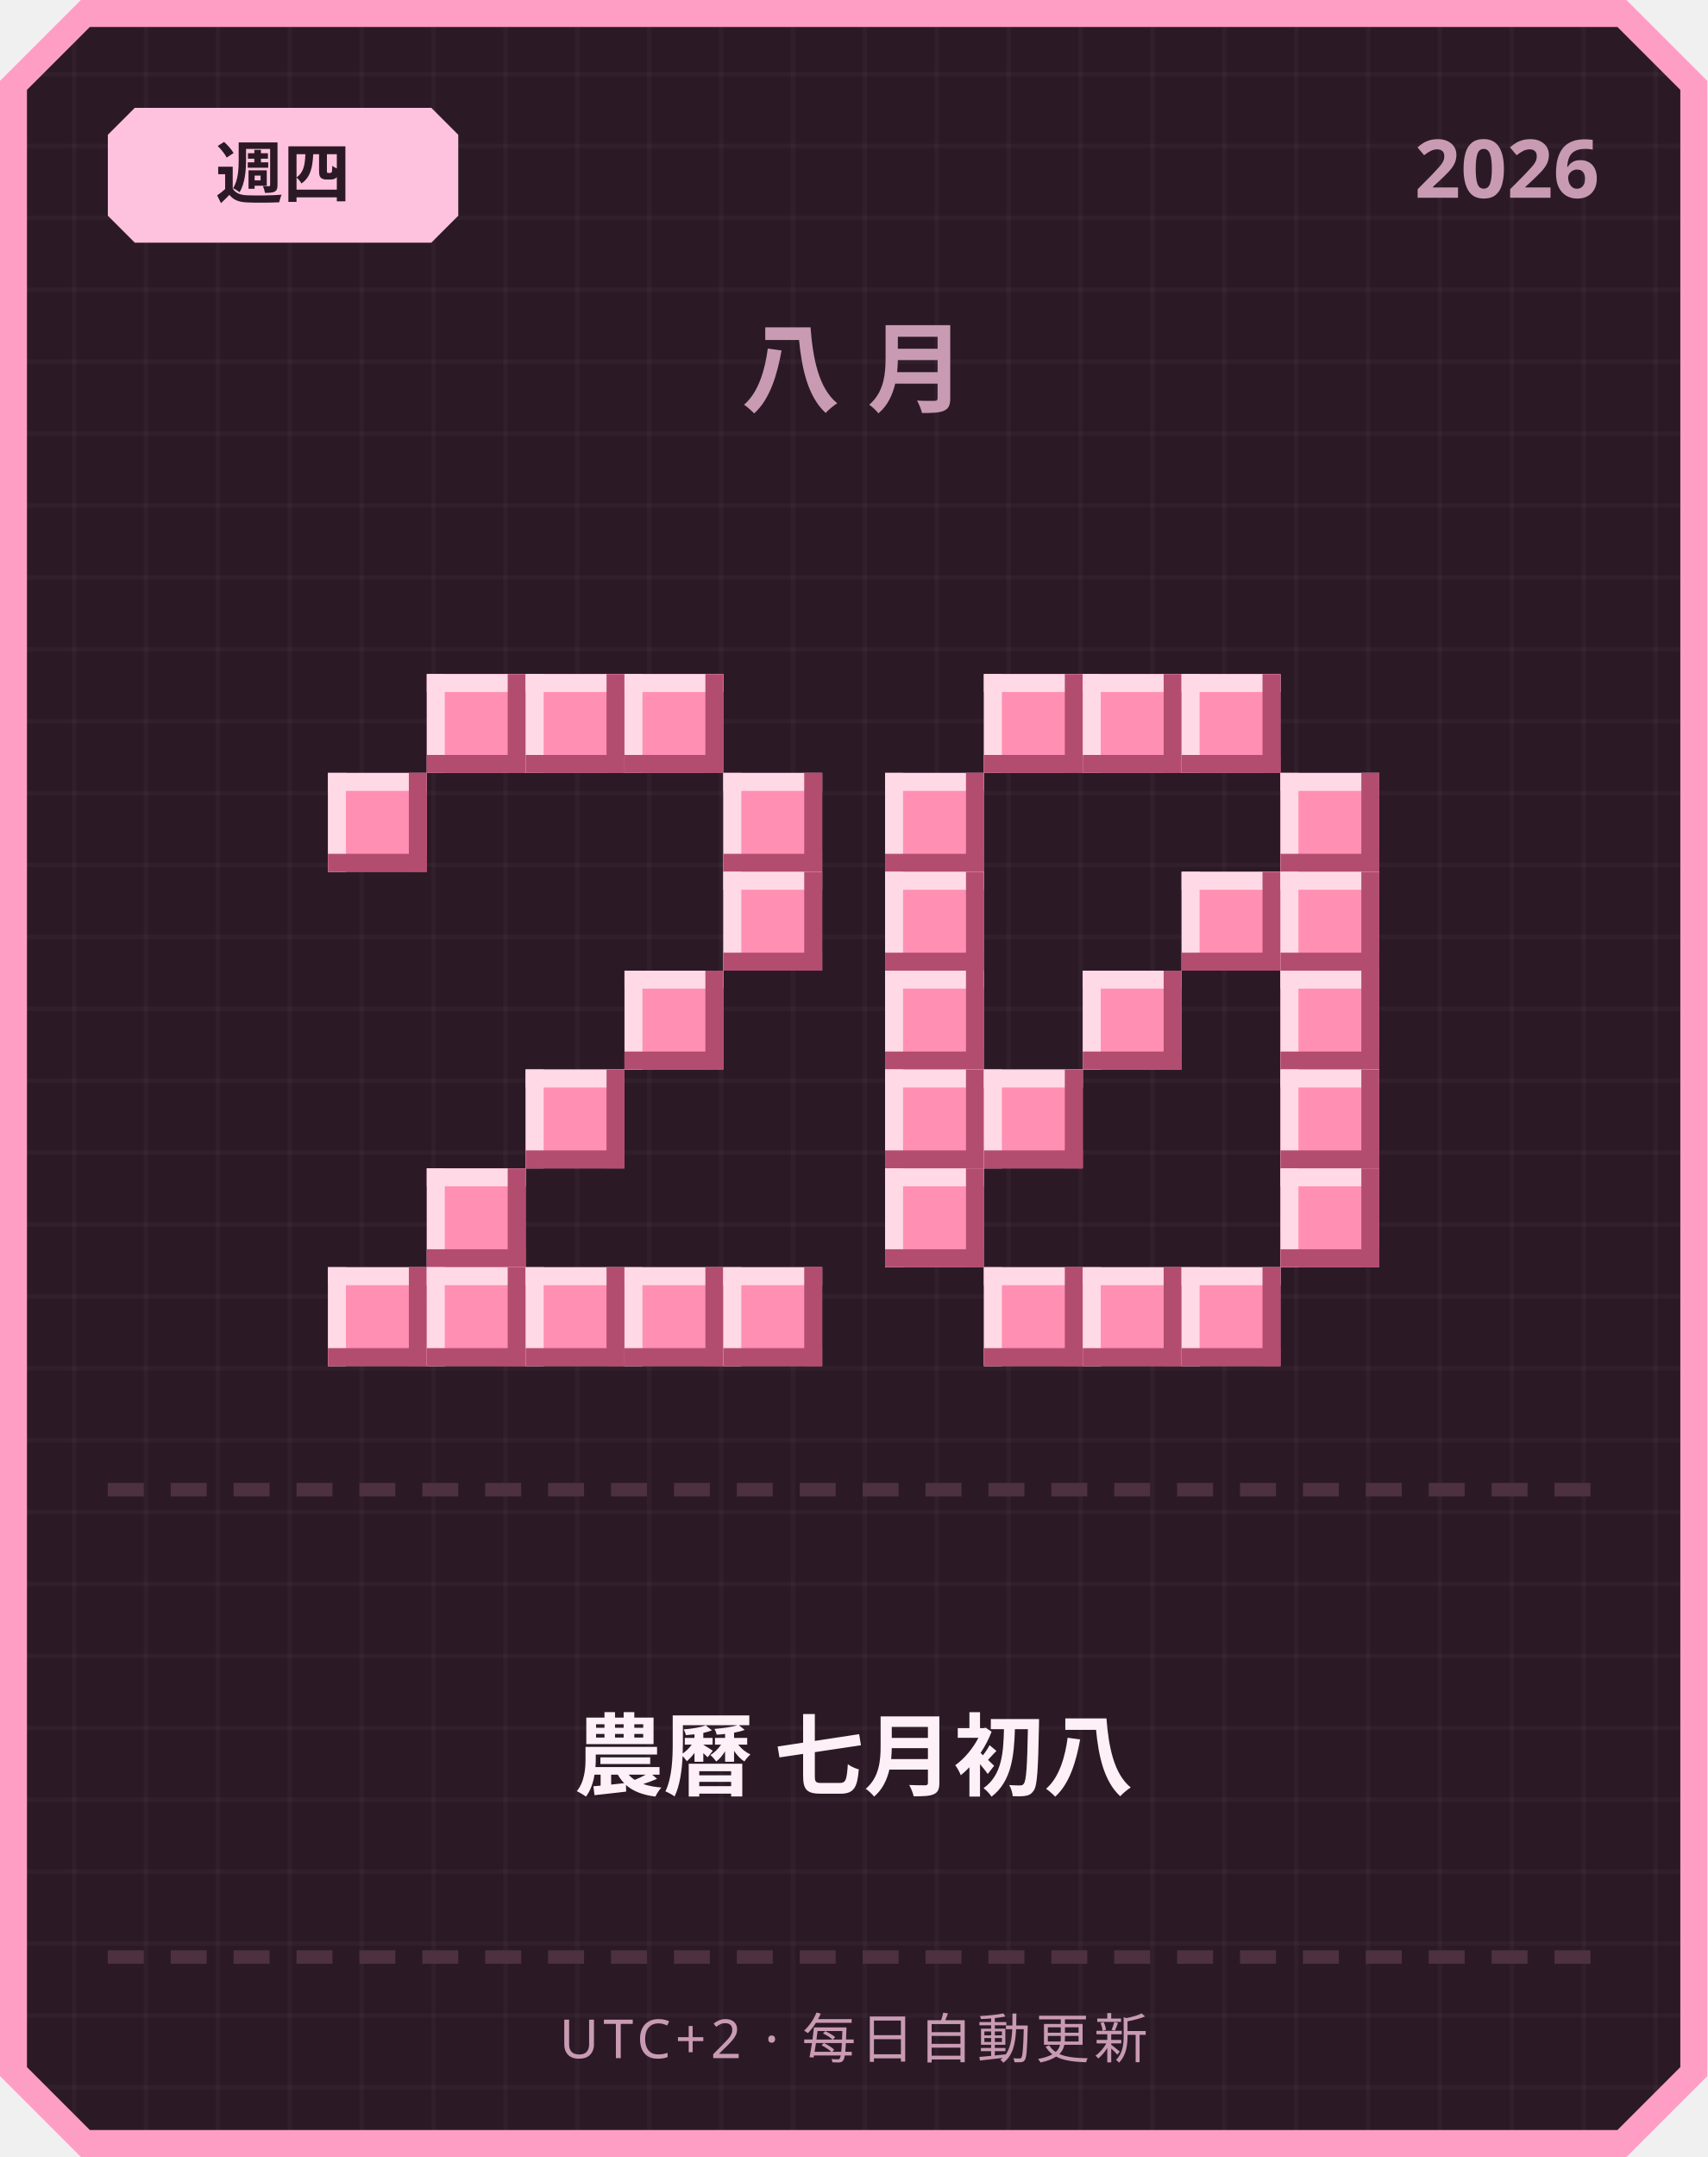
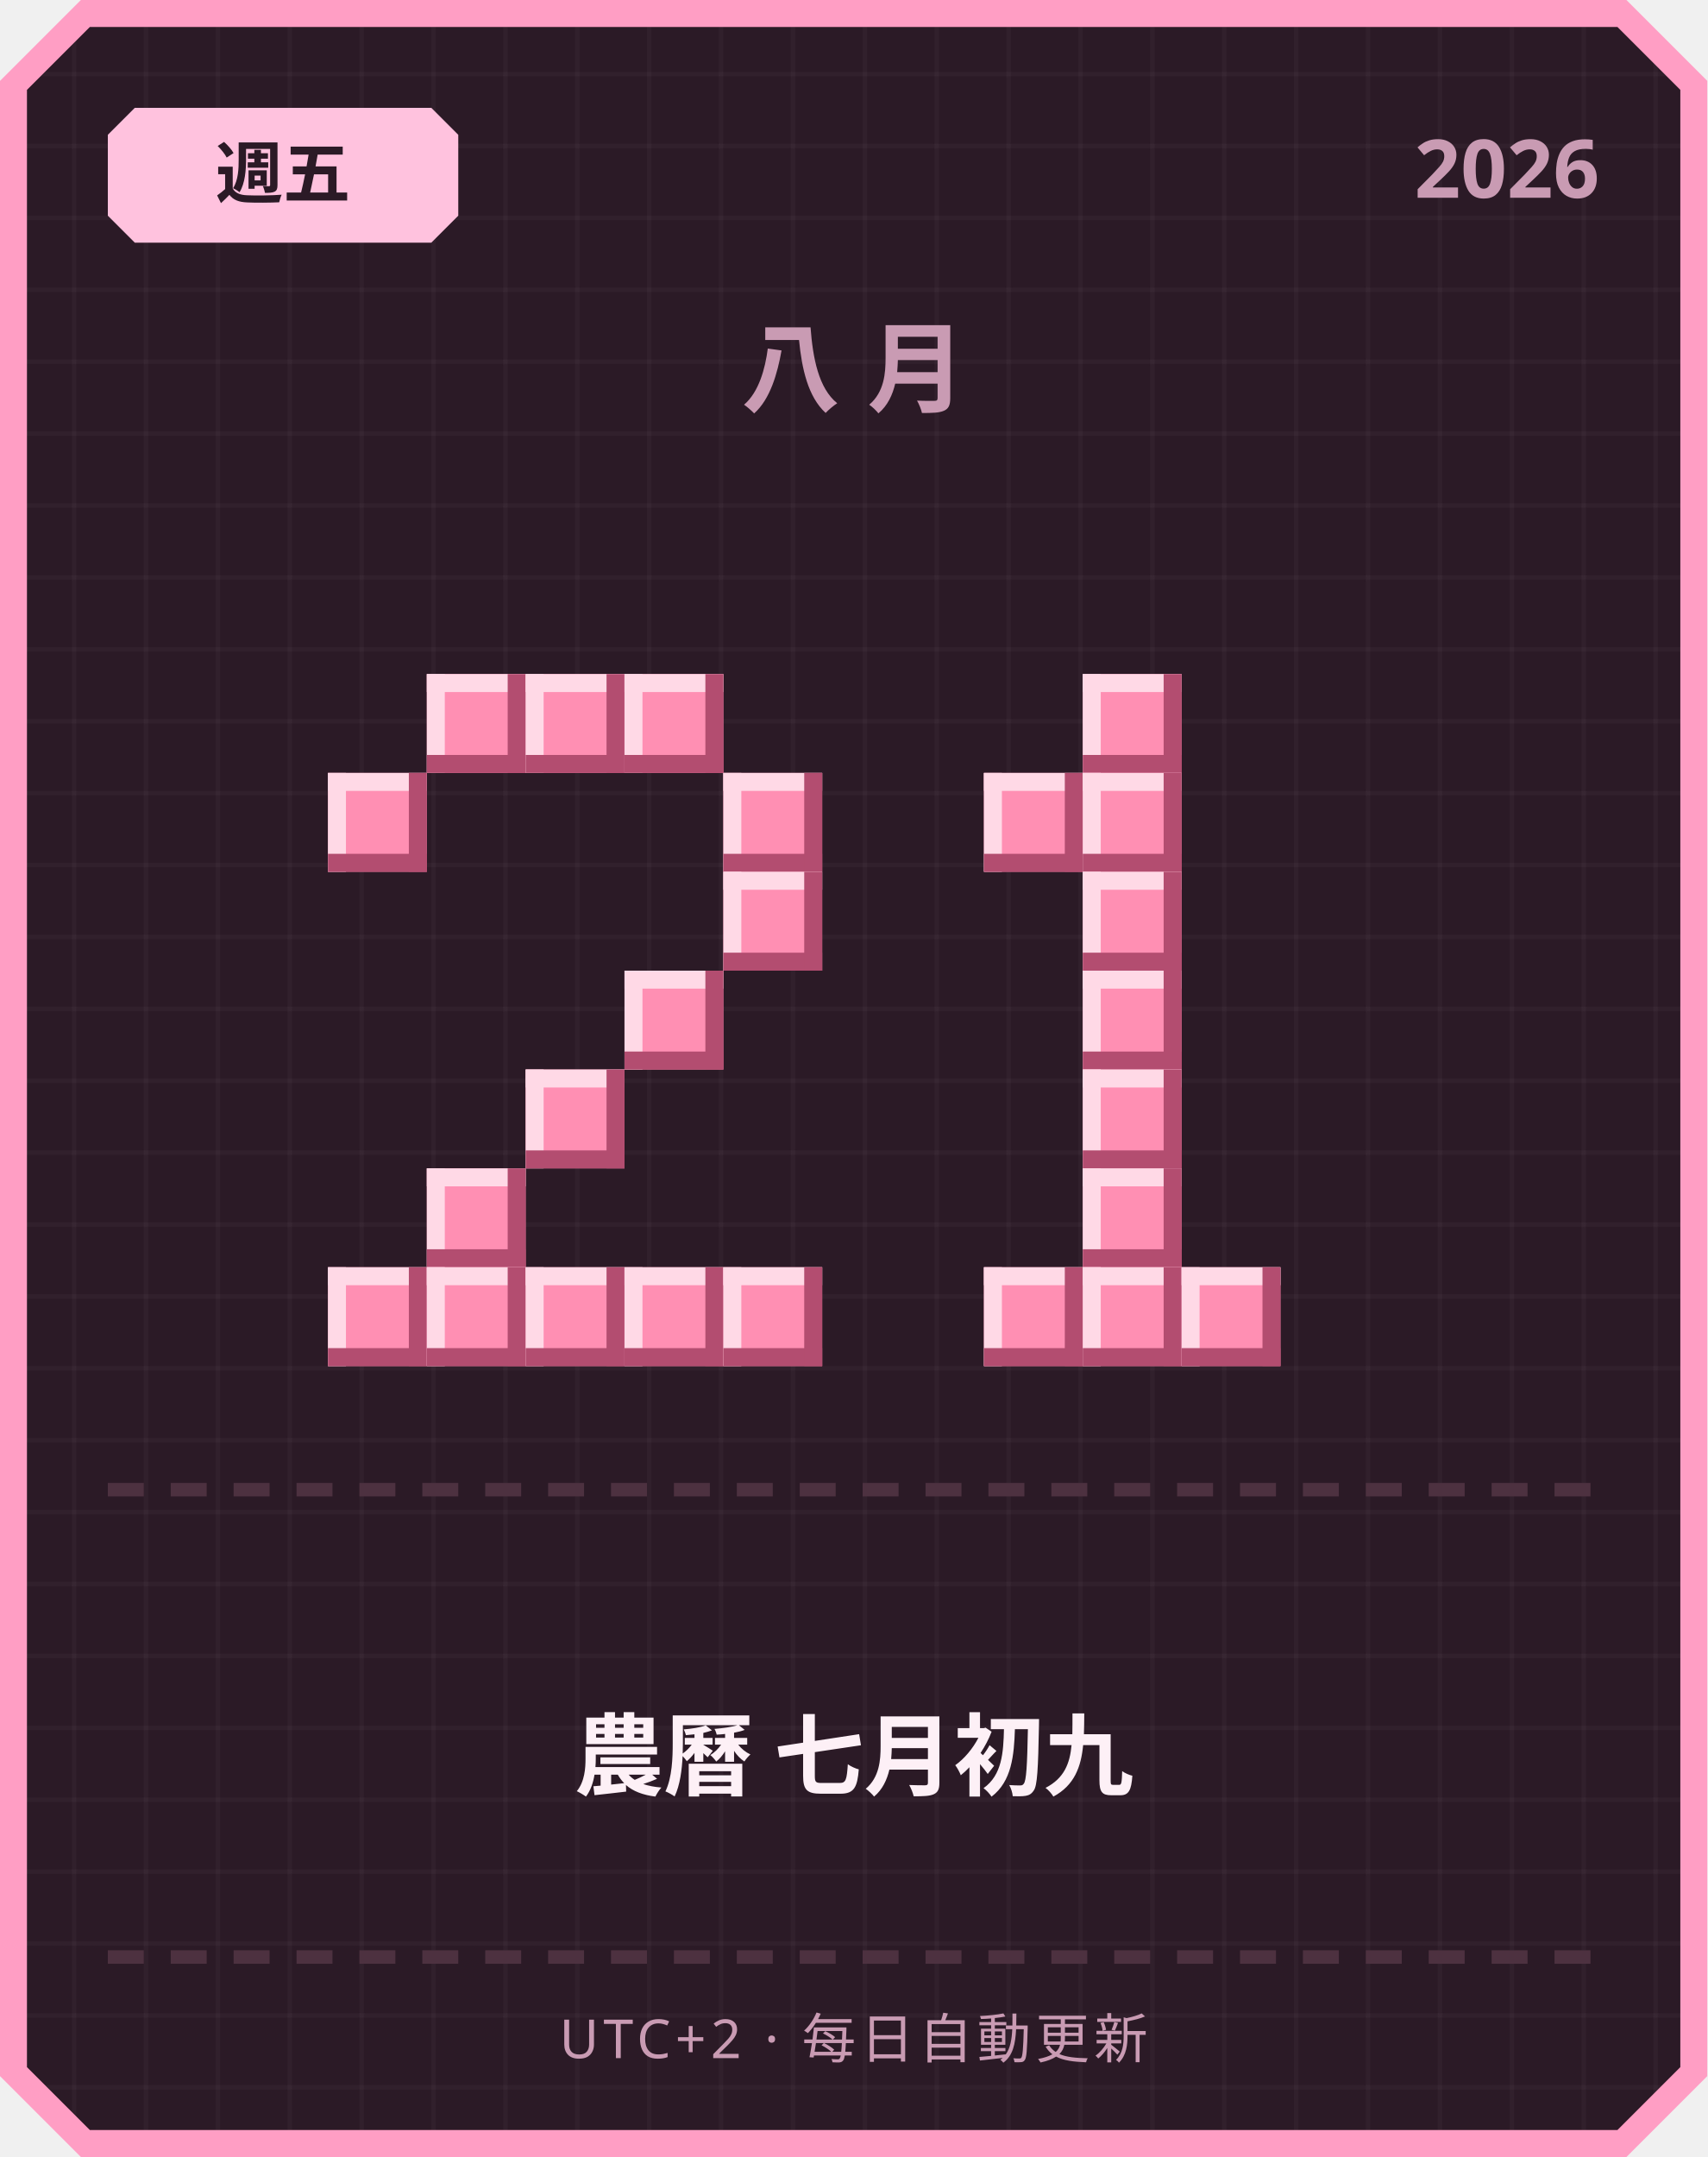
<svg xmlns="http://www.w3.org/2000/svg" width="380" height="480" viewBox="0 0 380 480">
  <defs>
    <pattern id="grid" width="16" height="16" patternUnits="userSpaceOnUse">
      <rect width="16" height="16" fill="#2b1a26" />
      <rect width="1" height="16" fill="#ffffff" opacity="0.03" />
      <rect width="16" height="1" fill="#ffffff" opacity="0.03" />
    </pattern>
  </defs>
  <path d="M 18,0 L 362,0 L 380,18 L 380,462 L 362,480 L 18,480 L 0,462 L 0,18 Z" fill="#ff9ec4" />
  <path d="M 20,6 L 360,6 L 374,20 L 374,460 L 360,474 L 20,474 L 6,460 L 6,20 Z" fill="url(#grid)" />
  <path d="M 30,24 L 96,24 L 102,30 L 102,48 L 96,54 L 30,54 L 24,48 L 24,30 Z" fill="#ffc2de" />
-   <text x="63" y="44" text-anchor="middle" font-family="'Segoe UI', sans-serif" font-size="15" font-weight="700" fill="#2b1a26">週四</text>
+   <text x="63" y="44" text-anchor="middle" font-family="'Segoe UI', sans-serif" font-size="15" font-weight="700" fill="#2b1a26">週五</text>
  <text x="356" y="44" text-anchor="end" font-family="'Segoe UI', sans-serif" font-size="18" font-weight="700" fill="#c99bb3">2026</text>
  <text x="190" y="90" text-anchor="middle" font-family="'Segoe UI', sans-serif" font-size="22" font-weight="700" letter-spacing="6" fill="#c99bb3">八月</text>
  <rect x="95" y="150" width="22" height="22" fill="#ff8fb3" />
  <rect x="95" y="150" width="22" height="4" fill="#ffd9e6" />
  <rect x="95" y="150" width="4" height="22" fill="#ffd9e6" />
  <rect x="95" y="168" width="22" height="4" fill="#b34d70" />
  <rect x="113" y="150" width="4" height="22" fill="#b34d70" />
  <rect x="117" y="150" width="22" height="22" fill="#ff8fb3" />
  <rect x="117" y="150" width="22" height="4" fill="#ffd9e6" />
  <rect x="117" y="150" width="4" height="22" fill="#ffd9e6" />
  <rect x="117" y="168" width="22" height="4" fill="#b34d70" />
  <rect x="135" y="150" width="4" height="22" fill="#b34d70" />
  <rect x="139" y="150" width="22" height="22" fill="#ff8fb3" />
  <rect x="139" y="150" width="22" height="4" fill="#ffd9e6" />
  <rect x="139" y="150" width="4" height="22" fill="#ffd9e6" />
  <rect x="139" y="168" width="22" height="4" fill="#b34d70" />
  <rect x="157" y="150" width="4" height="22" fill="#b34d70" />
  <rect x="73" y="172" width="22" height="22" fill="#ff8fb3" />
  <rect x="73" y="172" width="22" height="4" fill="#ffd9e6" />
  <rect x="73" y="172" width="4" height="22" fill="#ffd9e6" />
  <rect x="73" y="190" width="22" height="4" fill="#b34d70" />
  <rect x="91" y="172" width="4" height="22" fill="#b34d70" />
  <rect x="161" y="172" width="22" height="22" fill="#ff8fb3" />
  <rect x="161" y="172" width="22" height="4" fill="#ffd9e6" />
  <rect x="161" y="172" width="4" height="22" fill="#ffd9e6" />
  <rect x="161" y="190" width="22" height="4" fill="#b34d70" />
  <rect x="179" y="172" width="4" height="22" fill="#b34d70" />
  <rect x="161" y="194" width="22" height="22" fill="#ff8fb3" />
  <rect x="161" y="194" width="22" height="4" fill="#ffd9e6" />
  <rect x="161" y="194" width="4" height="22" fill="#ffd9e6" />
  <rect x="161" y="212" width="22" height="4" fill="#b34d70" />
  <rect x="179" y="194" width="4" height="22" fill="#b34d70" />
  <rect x="139" y="216" width="22" height="22" fill="#ff8fb3" />
  <rect x="139" y="216" width="22" height="4" fill="#ffd9e6" />
  <rect x="139" y="216" width="4" height="22" fill="#ffd9e6" />
  <rect x="139" y="234" width="22" height="4" fill="#b34d70" />
  <rect x="157" y="216" width="4" height="22" fill="#b34d70" />
  <rect x="117" y="238" width="22" height="22" fill="#ff8fb3" />
  <rect x="117" y="238" width="22" height="4" fill="#ffd9e6" />
  <rect x="117" y="238" width="4" height="22" fill="#ffd9e6" />
  <rect x="117" y="256" width="22" height="4" fill="#b34d70" />
  <rect x="135" y="238" width="4" height="22" fill="#b34d70" />
  <rect x="95" y="260" width="22" height="22" fill="#ff8fb3" />
  <rect x="95" y="260" width="22" height="4" fill="#ffd9e6" />
  <rect x="95" y="260" width="4" height="22" fill="#ffd9e6" />
  <rect x="95" y="278" width="22" height="4" fill="#b34d70" />
  <rect x="113" y="260" width="4" height="22" fill="#b34d70" />
  <rect x="73" y="282" width="22" height="22" fill="#ff8fb3" />
  <rect x="73" y="282" width="22" height="4" fill="#ffd9e6" />
  <rect x="73" y="282" width="4" height="22" fill="#ffd9e6" />
  <rect x="73" y="300" width="22" height="4" fill="#b34d70" />
  <rect x="91" y="282" width="4" height="22" fill="#b34d70" />
  <rect x="95" y="282" width="22" height="22" fill="#ff8fb3" />
  <rect x="95" y="282" width="22" height="4" fill="#ffd9e6" />
  <rect x="95" y="282" width="4" height="22" fill="#ffd9e6" />
  <rect x="95" y="300" width="22" height="4" fill="#b34d70" />
  <rect x="113" y="282" width="4" height="22" fill="#b34d70" />
  <rect x="117" y="282" width="22" height="22" fill="#ff8fb3" />
  <rect x="117" y="282" width="22" height="4" fill="#ffd9e6" />
  <rect x="117" y="282" width="4" height="22" fill="#ffd9e6" />
  <rect x="117" y="300" width="22" height="4" fill="#b34d70" />
  <rect x="135" y="282" width="4" height="22" fill="#b34d70" />
  <rect x="139" y="282" width="22" height="22" fill="#ff8fb3" />
  <rect x="139" y="282" width="22" height="4" fill="#ffd9e6" />
  <rect x="139" y="282" width="4" height="22" fill="#ffd9e6" />
  <rect x="139" y="300" width="22" height="4" fill="#b34d70" />
  <rect x="157" y="282" width="4" height="22" fill="#b34d70" />
  <rect x="161" y="282" width="22" height="22" fill="#ff8fb3" />
  <rect x="161" y="282" width="22" height="4" fill="#ffd9e6" />
  <rect x="161" y="282" width="4" height="22" fill="#ffd9e6" />
  <rect x="161" y="300" width="22" height="4" fill="#b34d70" />
  <rect x="179" y="282" width="4" height="22" fill="#b34d70" />
-   <rect x="219" y="150" width="22" height="22" fill="#ff8fb3" />
-   <rect x="219" y="150" width="22" height="4" fill="#ffd9e6" />
-   <rect x="219" y="150" width="4" height="22" fill="#ffd9e6" />
-   <rect x="219" y="168" width="22" height="4" fill="#b34d70" />
-   <rect x="237" y="150" width="4" height="22" fill="#b34d70" />
  <rect x="241" y="150" width="22" height="22" fill="#ff8fb3" />
  <rect x="241" y="150" width="22" height="4" fill="#ffd9e6" />
  <rect x="241" y="150" width="4" height="22" fill="#ffd9e6" />
  <rect x="241" y="168" width="22" height="4" fill="#b34d70" />
  <rect x="259" y="150" width="4" height="22" fill="#b34d70" />
-   <rect x="263" y="150" width="22" height="22" fill="#ff8fb3" />
-   <rect x="263" y="150" width="22" height="4" fill="#ffd9e6" />
-   <rect x="263" y="150" width="4" height="22" fill="#ffd9e6" />
-   <rect x="263" y="168" width="22" height="4" fill="#b34d70" />
-   <rect x="281" y="150" width="4" height="22" fill="#b34d70" />
-   <rect x="197" y="172" width="22" height="22" fill="#ff8fb3" />
-   <rect x="197" y="172" width="22" height="4" fill="#ffd9e6" />
-   <rect x="197" y="172" width="4" height="22" fill="#ffd9e6" />
-   <rect x="197" y="190" width="22" height="4" fill="#b34d70" />
-   <rect x="215" y="172" width="4" height="22" fill="#b34d70" />
-   <rect x="285" y="172" width="22" height="22" fill="#ff8fb3" />
-   <rect x="285" y="172" width="22" height="4" fill="#ffd9e6" />
-   <rect x="285" y="172" width="4" height="22" fill="#ffd9e6" />
-   <rect x="285" y="190" width="22" height="4" fill="#b34d70" />
-   <rect x="303" y="172" width="4" height="22" fill="#b34d70" />
-   <rect x="197" y="194" width="22" height="22" fill="#ff8fb3" />
-   <rect x="197" y="194" width="22" height="4" fill="#ffd9e6" />
-   <rect x="197" y="194" width="4" height="22" fill="#ffd9e6" />
-   <rect x="197" y="212" width="22" height="4" fill="#b34d70" />
-   <rect x="215" y="194" width="4" height="22" fill="#b34d70" />
-   <rect x="263" y="194" width="22" height="22" fill="#ff8fb3" />
-   <rect x="263" y="194" width="22" height="4" fill="#ffd9e6" />
-   <rect x="263" y="194" width="4" height="22" fill="#ffd9e6" />
-   <rect x="263" y="212" width="22" height="4" fill="#b34d70" />
-   <rect x="281" y="194" width="4" height="22" fill="#b34d70" />
-   <rect x="285" y="194" width="22" height="22" fill="#ff8fb3" />
-   <rect x="285" y="194" width="22" height="4" fill="#ffd9e6" />
-   <rect x="285" y="194" width="4" height="22" fill="#ffd9e6" />
-   <rect x="285" y="212" width="22" height="4" fill="#b34d70" />
-   <rect x="303" y="194" width="4" height="22" fill="#b34d70" />
-   <rect x="197" y="216" width="22" height="22" fill="#ff8fb3" />
-   <rect x="197" y="216" width="22" height="4" fill="#ffd9e6" />
-   <rect x="197" y="216" width="4" height="22" fill="#ffd9e6" />
-   <rect x="197" y="234" width="22" height="4" fill="#b34d70" />
-   <rect x="215" y="216" width="4" height="22" fill="#b34d70" />
+   <rect x="219" y="172" width="22" height="22" fill="#ff8fb3" />
+   <rect x="219" y="172" width="22" height="4" fill="#ffd9e6" />
+   <rect x="219" y="172" width="4" height="22" fill="#ffd9e6" />
+   <rect x="219" y="190" width="22" height="4" fill="#b34d70" />
+   <rect x="237" y="172" width="4" height="22" fill="#b34d70" />
+   <rect x="241" y="172" width="22" height="22" fill="#ff8fb3" />
+   <rect x="241" y="172" width="22" height="4" fill="#ffd9e6" />
+   <rect x="241" y="172" width="4" height="22" fill="#ffd9e6" />
+   <rect x="241" y="190" width="22" height="4" fill="#b34d70" />
+   <rect x="259" y="172" width="4" height="22" fill="#b34d70" />
+   <rect x="241" y="194" width="22" height="22" fill="#ff8fb3" />
+   <rect x="241" y="194" width="22" height="4" fill="#ffd9e6" />
+   <rect x="241" y="194" width="4" height="22" fill="#ffd9e6" />
+   <rect x="241" y="212" width="22" height="4" fill="#b34d70" />
+   <rect x="259" y="194" width="4" height="22" fill="#b34d70" />
  <rect x="241" y="216" width="22" height="22" fill="#ff8fb3" />
  <rect x="241" y="216" width="22" height="4" fill="#ffd9e6" />
  <rect x="241" y="216" width="4" height="22" fill="#ffd9e6" />
  <rect x="241" y="234" width="22" height="4" fill="#b34d70" />
  <rect x="259" y="216" width="4" height="22" fill="#b34d70" />
-   <rect x="285" y="216" width="22" height="22" fill="#ff8fb3" />
-   <rect x="285" y="216" width="22" height="4" fill="#ffd9e6" />
-   <rect x="285" y="216" width="4" height="22" fill="#ffd9e6" />
-   <rect x="285" y="234" width="22" height="4" fill="#b34d70" />
-   <rect x="303" y="216" width="4" height="22" fill="#b34d70" />
-   <rect x="197" y="238" width="22" height="22" fill="#ff8fb3" />
-   <rect x="197" y="238" width="22" height="4" fill="#ffd9e6" />
-   <rect x="197" y="238" width="4" height="22" fill="#ffd9e6" />
-   <rect x="197" y="256" width="22" height="4" fill="#b34d70" />
-   <rect x="215" y="238" width="4" height="22" fill="#b34d70" />
-   <rect x="219" y="238" width="22" height="22" fill="#ff8fb3" />
-   <rect x="219" y="238" width="22" height="4" fill="#ffd9e6" />
-   <rect x="219" y="238" width="4" height="22" fill="#ffd9e6" />
-   <rect x="219" y="256" width="22" height="4" fill="#b34d70" />
-   <rect x="237" y="238" width="4" height="22" fill="#b34d70" />
-   <rect x="285" y="238" width="22" height="22" fill="#ff8fb3" />
-   <rect x="285" y="238" width="22" height="4" fill="#ffd9e6" />
-   <rect x="285" y="238" width="4" height="22" fill="#ffd9e6" />
-   <rect x="285" y="256" width="22" height="4" fill="#b34d70" />
-   <rect x="303" y="238" width="4" height="22" fill="#b34d70" />
-   <rect x="197" y="260" width="22" height="22" fill="#ff8fb3" />
-   <rect x="197" y="260" width="22" height="4" fill="#ffd9e6" />
-   <rect x="197" y="260" width="4" height="22" fill="#ffd9e6" />
-   <rect x="197" y="278" width="22" height="4" fill="#b34d70" />
-   <rect x="215" y="260" width="4" height="22" fill="#b34d70" />
-   <rect x="285" y="260" width="22" height="22" fill="#ff8fb3" />
-   <rect x="285" y="260" width="22" height="4" fill="#ffd9e6" />
-   <rect x="285" y="260" width="4" height="22" fill="#ffd9e6" />
-   <rect x="285" y="278" width="22" height="4" fill="#b34d70" />
-   <rect x="303" y="260" width="4" height="22" fill="#b34d70" />
+   <rect x="241" y="238" width="22" height="22" fill="#ff8fb3" />
+   <rect x="241" y="238" width="22" height="4" fill="#ffd9e6" />
+   <rect x="241" y="238" width="4" height="22" fill="#ffd9e6" />
+   <rect x="241" y="256" width="22" height="4" fill="#b34d70" />
+   <rect x="259" y="238" width="4" height="22" fill="#b34d70" />
+   <rect x="241" y="260" width="22" height="22" fill="#ff8fb3" />
+   <rect x="241" y="260" width="22" height="4" fill="#ffd9e6" />
+   <rect x="241" y="260" width="4" height="22" fill="#ffd9e6" />
+   <rect x="241" y="278" width="22" height="4" fill="#b34d70" />
+   <rect x="259" y="260" width="4" height="22" fill="#b34d70" />
  <rect x="219" y="282" width="22" height="22" fill="#ff8fb3" />
  <rect x="219" y="282" width="22" height="4" fill="#ffd9e6" />
  <rect x="219" y="282" width="4" height="22" fill="#ffd9e6" />
  <rect x="219" y="300" width="22" height="4" fill="#b34d70" />
  <rect x="237" y="282" width="4" height="22" fill="#b34d70" />
  <rect x="241" y="282" width="22" height="22" fill="#ff8fb3" />
  <rect x="241" y="282" width="22" height="4" fill="#ffd9e6" />
  <rect x="241" y="282" width="4" height="22" fill="#ffd9e6" />
  <rect x="241" y="300" width="22" height="4" fill="#b34d70" />
  <rect x="259" y="282" width="4" height="22" fill="#b34d70" />
  <rect x="263" y="282" width="22" height="22" fill="#ff8fb3" />
  <rect x="263" y="282" width="22" height="4" fill="#ffd9e6" />
  <rect x="263" y="282" width="4" height="22" fill="#ffd9e6" />
  <rect x="263" y="300" width="22" height="4" fill="#b34d70" />
  <rect x="281" y="282" width="4" height="22" fill="#b34d70" />
  <rect x="24" y="330" width="8" height="3" fill="#4d3140" />
  <rect x="38" y="330" width="8" height="3" fill="#4d3140" />
  <rect x="52" y="330" width="8" height="3" fill="#4d3140" />
  <rect x="66" y="330" width="8" height="3" fill="#4d3140" />
  <rect x="80" y="330" width="8" height="3" fill="#4d3140" />
  <rect x="94" y="330" width="8" height="3" fill="#4d3140" />
  <rect x="108" y="330" width="8" height="3" fill="#4d3140" />
  <rect x="122" y="330" width="8" height="3" fill="#4d3140" />
  <rect x="136" y="330" width="8" height="3" fill="#4d3140" />
  <rect x="150" y="330" width="8" height="3" fill="#4d3140" />
  <rect x="164" y="330" width="8" height="3" fill="#4d3140" />
  <rect x="178" y="330" width="8" height="3" fill="#4d3140" />
  <rect x="192" y="330" width="8" height="3" fill="#4d3140" />
  <rect x="206" y="330" width="8" height="3" fill="#4d3140" />
  <rect x="220" y="330" width="8" height="3" fill="#4d3140" />
  <rect x="234" y="330" width="8" height="3" fill="#4d3140" />
  <rect x="248" y="330" width="8" height="3" fill="#4d3140" />
  <rect x="262" y="330" width="8" height="3" fill="#4d3140" />
  <rect x="276" y="330" width="8" height="3" fill="#4d3140" />
  <rect x="290" y="330" width="8" height="3" fill="#4d3140" />
  <rect x="304" y="330" width="8" height="3" fill="#4d3140" />
  <rect x="318" y="330" width="8" height="3" fill="#4d3140" />
  <rect x="332" y="330" width="8" height="3" fill="#4d3140" />
  <rect x="346" y="330" width="8" height="3" fill="#4d3140" />
-   <text x="190" y="398" text-anchor="middle" font-family="'Segoe UI', 'Microsoft JhengHei', sans-serif" font-size="20" font-weight="700" fill="#fdf0f6">農曆 七月初八</text>
+   <text x="190" y="398" text-anchor="middle" font-family="'Segoe UI', 'Microsoft JhengHei', sans-serif" font-size="20" font-weight="700" fill="#fdf0f6">農曆 七月初九</text>
  <rect x="24" y="434" width="8" height="3" fill="#4d3140" />
  <rect x="38" y="434" width="8" height="3" fill="#4d3140" />
  <rect x="52" y="434" width="8" height="3" fill="#4d3140" />
  <rect x="66" y="434" width="8" height="3" fill="#4d3140" />
  <rect x="80" y="434" width="8" height="3" fill="#4d3140" />
  <rect x="94" y="434" width="8" height="3" fill="#4d3140" />
  <rect x="108" y="434" width="8" height="3" fill="#4d3140" />
  <rect x="122" y="434" width="8" height="3" fill="#4d3140" />
  <rect x="136" y="434" width="8" height="3" fill="#4d3140" />
  <rect x="150" y="434" width="8" height="3" fill="#4d3140" />
  <rect x="164" y="434" width="8" height="3" fill="#4d3140" />
  <rect x="178" y="434" width="8" height="3" fill="#4d3140" />
  <rect x="192" y="434" width="8" height="3" fill="#4d3140" />
  <rect x="206" y="434" width="8" height="3" fill="#4d3140" />
  <rect x="220" y="434" width="8" height="3" fill="#4d3140" />
  <rect x="234" y="434" width="8" height="3" fill="#4d3140" />
  <rect x="248" y="434" width="8" height="3" fill="#4d3140" />
  <rect x="262" y="434" width="8" height="3" fill="#4d3140" />
  <rect x="276" y="434" width="8" height="3" fill="#4d3140" />
  <rect x="290" y="434" width="8" height="3" fill="#4d3140" />
  <rect x="304" y="434" width="8" height="3" fill="#4d3140" />
  <rect x="318" y="434" width="8" height="3" fill="#4d3140" />
  <rect x="332" y="434" width="8" height="3" fill="#4d3140" />
  <rect x="346" y="434" width="8" height="3" fill="#4d3140" />
  <text x="190" y="458" text-anchor="middle" font-family="'Segoe UI', sans-serif" font-size="12" letter-spacing="1" fill="#c99bb3">UTC+2 · 每日自動更新</text>
</svg>
